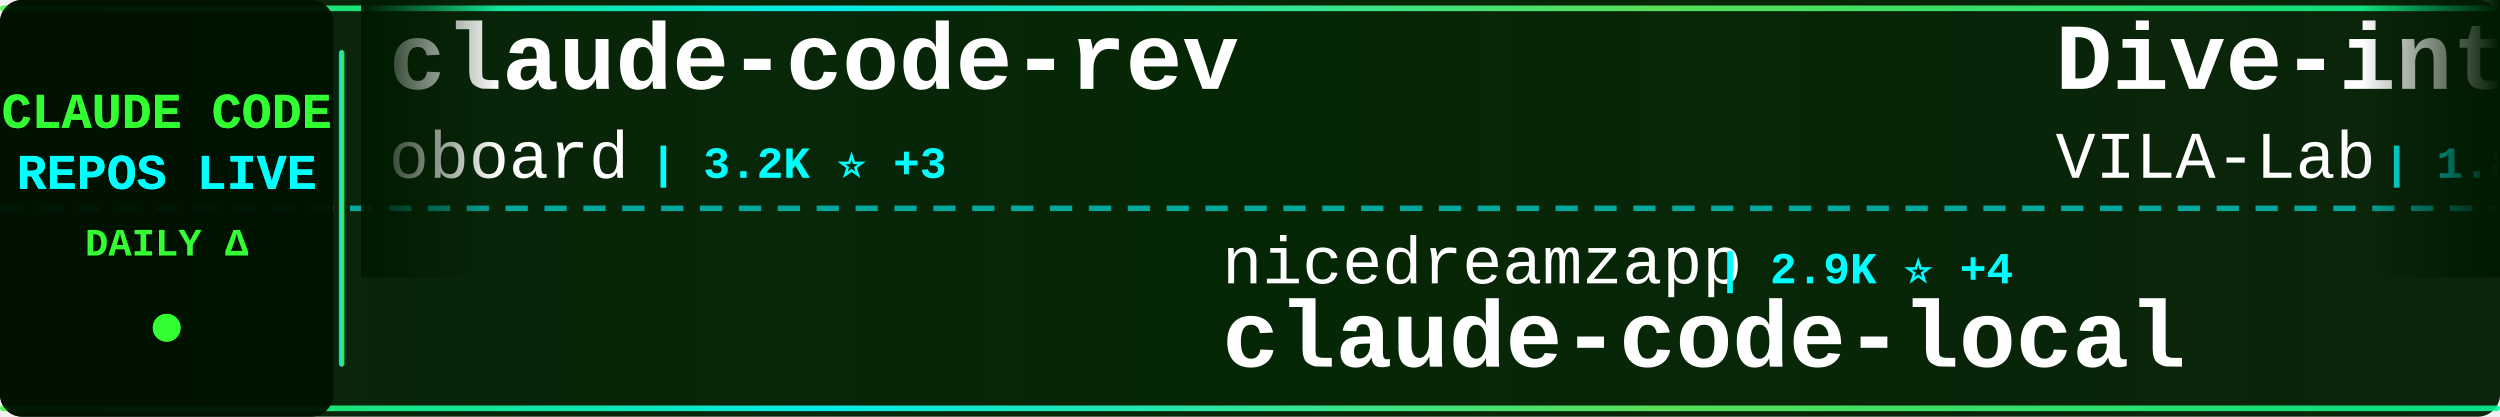
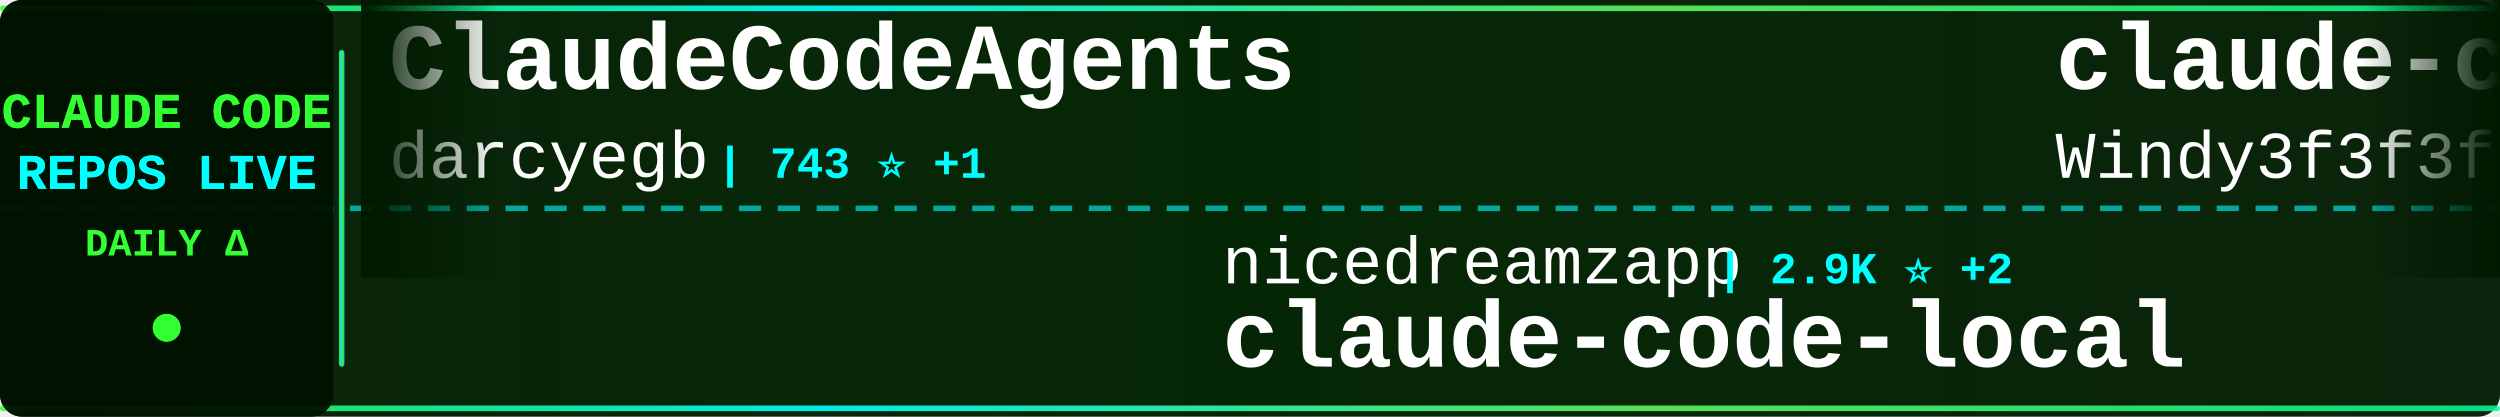
<svg xmlns="http://www.w3.org/2000/svg" width="900" height="150">
  <defs>
    <linearGradient id="tickerBg" x1="0%" y1="0%" x2="100%" y2="0%">
      <stop offset="0%" style="stop-color:#001a00;stop-opacity:0.95" />
      <stop offset="50%" style="stop-color:#002200;stop-opacity:0.98" />
      <stop offset="100%" style="stop-color:#001a00;stop-opacity:0.95" />
    </linearGradient>
    <linearGradient id="borderGrad" x1="0%" y1="0%" x2="100%" y2="0%">
      <stop offset="0%" style="stop-color:#33ff33;stop-opacity:0.85">
        <animate attributeName="stop-opacity" values="0.85;1;0.85" dur="2s" repeatCount="indefinite" />
      </stop>
      <stop offset="33%" style="stop-color:#00ffff;stop-opacity:0.9">
        <animate attributeName="stop-opacity" values="0.9;1;0.9" dur="2.2s" repeatCount="indefinite" />
      </stop>
      <stop offset="66%" style="stop-color:#66ff66;stop-opacity:0.85">
        <animate attributeName="stop-opacity" values="0.85;1;0.85" dur="1.8s" repeatCount="indefinite" />
      </stop>
      <stop offset="100%" style="stop-color:#00ff99;stop-opacity:0.85">
        <animate attributeName="stop-opacity" values="0.85;1;0.85" dur="2s" repeatCount="indefinite" />
      </stop>
    </linearGradient>
    <filter id="textGlow">
      <feGaussianBlur stdDeviation="0.1" result="coloredBlur" />
      <feMerge>
        <feMergeNode in="coloredBlur" />
        <feMergeNode in="SourceGraphic" />
      </feMerge>
    </filter>
    <filter id="metricGlow">
      <feGaussianBlur stdDeviation="0.2" result="coloredBlur" />
      <feMerge>
        <feMergeNode in="coloredBlur" />
        <feMergeNode in="SourceGraphic" />
      </feMerge>
    </filter>
    <linearGradient id="leftFade" x1="0%" y1="0%" x2="100%" y2="0%">
      <stop offset="0%" style="stop-color:#001a00;stop-opacity:1" />
      <stop offset="100%" style="stop-color:#001a00;stop-opacity:0" />
    </linearGradient>
    <linearGradient id="rightFade" x1="0%" y1="0%" x2="100%" y2="0%">
      <stop offset="0%" style="stop-color:#001a00;stop-opacity:0" />
      <stop offset="100%" style="stop-color:#001a00;stop-opacity:1" />
    </linearGradient>
  </defs>
  <rect width="900" height="150" fill="url(#tickerBg)" rx="8" />
  <rect x="0" y="2" width="900" height="2" fill="url(#borderGrad)" rx="1" />
  <rect x="0" y="146" width="900" height="2" fill="url(#borderGrad)" rx="1" />
  <line x1="0" y1="75" x2="900" y2="75" stroke="#00ffff" stroke-width="2" stroke-dasharray="8 6" opacity="0.6" />
  <rect x="0" y="0" width="120" height="150" fill="#001100" opacity="0.95" rx="8" />
  <text x="60" y="46" font-family="'Courier New', monospace" font-size="18" font-weight="bold" fill="#33ff33" text-anchor="middle" filter="url(#textGlow)">
    CLAUDE CODE
  </text>
  <text x="60" y="68" font-family="'Courier New', monospace" font-size="18" font-weight="bold" fill="#00ffff" text-anchor="middle" filter="url(#textGlow)">
    REPOS LIVE
  </text>
  <text x="60" y="92" font-family="'Courier New', monospace" font-size="14" font-weight="bold" fill="#33ff33" text-anchor="middle">
    DAILY Δ
  </text>
  <circle cx="60" cy="118" r="5" fill="#33ff33" filter="url(#metricGlow)">
    <animate attributeName="r" values="4;6;4" dur="1.5s" repeatCount="indefinite" />
    <animate attributeName="opacity" values="0.6;1;0.6" dur="1.5s" repeatCount="indefinite" />
  </circle>
  <rect x="122" y="18" width="2" height="114" fill="url(#borderGrad)" rx="1" />
  <clipPath id="tickerClip">
    <rect x="130" y="0" width="770" height="150" />
  </clipPath>
  <g clip-path="url(#tickerClip)">
    <g id="tickerItems">
      <animateTransform attributeName="transform" attributeType="XML" type="translate" from="0 0" to="-3000 0" dur="54s" repeatCount="indefinite" />
      <g transform="translate(0, 0)">
-         <text x="140" y="32" font-family="'Courier New', monospace" font-size="34" font-weight="bold" fill="#ffffff">claude-code-rev</text>
-         <text x="140" y="64" font-family="'Courier New', monospace" font-size="24" font-weight="normal" fill="#ffffff" opacity="1.0">oboard</text>
-         <text x="234" y="64" font-family="'Courier New', monospace" font-size="16" font-weight="bold" fill="#00ffff"> | 3.2K ⭐ +3</text>
+         <text x="140" y="32" font-family="'Courier New', monospace" font-size="34" font-weight="bold" fill="#ffffff">ClaudeCodeAgents</text>
+         <text x="140" y="64" font-family="'Courier New', monospace" font-size="24" font-weight="normal" fill="#ffffff" opacity="1.0">darcyegb</text>
+         <text x="258" y="64" font-family="'Courier New', monospace" font-size="16" font-weight="bold" fill="#00ffff"> | 743 ⭐ +1</text>
      </g>
      <g transform="translate(300, 0)">
        <text x="140" y="102" font-family="'Courier New', monospace" font-size="24" font-weight="normal" fill="#ffffff" opacity="1.0">nicedreamzapp</text>
-         <text x="318" y="102" font-family="'Courier New', monospace" font-size="16" font-weight="bold" fill="#00ffff"> | 2.9K ⭐ +4</text>
+         <text x="318" y="102" font-family="'Courier New', monospace" font-size="16" font-weight="bold" fill="#00ffff"> | 2.9K ⭐ +2</text>
        <text x="140" y="132" font-family="'Courier New', monospace" font-size="34" font-weight="bold" fill="#ffffff">claude-code-local</text>
      </g>
      <g transform="translate(600, 0)">
-         <text x="140" y="32" font-family="'Courier New', monospace" font-size="34" font-weight="bold" fill="#ffffff">Dive-into-Claude-Code</text>
-         <text x="140" y="64" font-family="'Courier New', monospace" font-size="24" font-weight="normal" fill="#ffffff" opacity="1.0">VILA-Lab</text>
-         <text x="258" y="64" font-family="'Courier New', monospace" font-size="16" font-weight="bold" fill="#00ffff"> | 1.8K ⭐ +2</text>
+         <text x="140" y="32" font-family="'Courier New', monospace" font-size="34" font-weight="bold" fill="#ffffff">claude-code-from-scratch</text>
+         <text x="140" y="64" font-family="'Courier New', monospace" font-size="24" font-weight="normal" fill="#ffffff" opacity="1.0">Windy3f3f3f3f</text>
+         <text x="318" y="64" font-family="'Courier New', monospace" font-size="16" font-weight="bold" fill="#00ffff"> | 2.1K ⭐ +19</text>
      </g>
      <g transform="translate(900, 0)">
-         <text x="140" y="102" font-family="'Courier New', monospace" font-size="24" font-weight="normal" fill="#ffffff" opacity="1.0">anthropics</text>
-         <text x="282" y="102" font-family="'Courier New', monospace" font-size="16" font-weight="bold" fill="#00ffff"> | 8.2K ⭐ +18</text>
-         <text x="140" y="132" font-family="'Courier New', monospace" font-size="34" font-weight="bold" fill="#ffffff">claude-code-action</text>
+         <text x="140" y="102" font-family="'Courier New', monospace" font-size="24" font-weight="normal" fill="#ffffff" opacity="1.0">feiskyer</text>
+         <text x="258" y="102" font-family="'Courier New', monospace" font-size="16" font-weight="bold" fill="#00ffff"> | 1.6K ⭐ +1</text>
+         <text x="140" y="132" font-family="'Courier New', monospace" font-size="34" font-weight="bold" fill="#ffffff">claude-code-settings</text>
      </g>
      <g transform="translate(1200, 0)">
+         <text x="140" y="32" font-family="'Courier New', monospace" font-size="34" font-weight="bold" fill="#ffffff">Claude-code</text>
+         <text x="140" y="64" font-family="'Courier New', monospace" font-size="24" font-weight="normal" fill="#ffffff" opacity="1.0">zstmfhy</text>
+         <text x="246" y="64" font-family="'Courier New', monospace" font-size="16" font-weight="bold" fill="#00ffff"> | 190 ⭐</text>
+       </g>
+       <g transform="translate(1500, 0)">
+         <text x="140" y="102" font-family="'Courier New', monospace" font-size="24" font-weight="normal" fill="#ffffff" opacity="1.0">edmund-io</text>
+         <text x="270" y="102" font-family="'Courier New', monospace" font-size="16" font-weight="bold" fill="#00ffff"> | 1.5K ⭐ +1</text>
+         <text x="140" y="132" font-family="'Courier New', monospace" font-size="34" font-weight="bold" fill="#ffffff">edmunds-claude-code</text>
+       </g>
+       <g transform="translate(1800, 0)">
+         <text x="140" y="32" font-family="'Courier New', monospace" font-size="34" font-weight="bold" fill="#ffffff">claude-code-pm-course</text>
+         <text x="140" y="64" font-family="'Courier New', monospace" font-size="24" font-weight="normal" fill="#ffffff" opacity="1.0">carlvellotti</text>
+         <text x="306" y="64" font-family="'Courier New', monospace" font-size="16" font-weight="bold" fill="#00ffff"> | 2.1K ⭐ +3</text>
+       </g>
+       <g transform="translate(2100, 0)">
+         <text x="140" y="102" font-family="'Courier New', monospace" font-size="24" font-weight="normal" fill="#ffffff" opacity="1.0">https-deeplearning-ai</text>
+         <text x="414" y="102" font-family="'Courier New', monospace" font-size="16" font-weight="bold" fill="#00ffff"> | 533 ⭐</text>
+         <text x="140" y="132" font-family="'Courier New', monospace" font-size="34" font-weight="bold" fill="#ffffff">sc-claude-code-files</text>
+       </g>
+       <g transform="translate(2400, 0)">
        <text x="140" y="32" font-family="'Courier New', monospace" font-size="34" font-weight="bold" fill="#ffffff">Claude-Code-Usage-Monito...</text>
        <text x="140" y="64" font-family="'Courier New', monospace" font-size="24" font-weight="normal" fill="#ffffff" opacity="1.0">Maciek-roboblog</text>
        <text x="342" y="64" font-family="'Courier New', monospace" font-size="16" font-weight="bold" fill="#00ffff"> | 8.4K ⭐ +10</text>
      </g>
-       <g transform="translate(1500, 0)">
-         <text x="140" y="102" font-family="'Courier New', monospace" font-size="24" font-weight="normal" fill="#ffffff" opacity="1.0">kodu-ai</text>
-         <text x="246" y="102" font-family="'Courier New', monospace" font-size="16" font-weight="bold" fill="#00ffff"> | 5.3K ⭐ +1</text>
-         <text x="140" y="132" font-family="'Courier New', monospace" font-size="34" font-weight="bold" fill="#ffffff">claude-coder</text>
-       </g>
-       <g transform="translate(1800, 0)">
-         <text x="140" y="32" font-family="'Courier New', monospace" font-size="34" font-weight="bold" fill="#ffffff">arcads-claude-code</text>
-         <text x="140" y="64" font-family="'Courier New', monospace" font-size="24" font-weight="normal" fill="#ffffff" opacity="1.0">krusemediallc</text>
-         <text x="318" y="64" font-family="'Courier New', monospace" font-size="16" font-weight="bold" fill="#00ffff"> | 959 ⭐ +9</text>
-       </g>
-       <g transform="translate(2100, 0)">
-         <text x="140" y="102" font-family="'Courier New', monospace" font-size="24" font-weight="normal" fill="#ffffff" opacity="1.0">ChinaSiro</text>
-         <text x="270" y="102" font-family="'Courier New', monospace" font-size="16" font-weight="bold" fill="#00ffff"> | 9.5K ⭐ +4</text>
-         <text x="140" y="132" font-family="'Courier New', monospace" font-size="34" font-weight="bold" fill="#ffffff">claude-code-sourcemap</text>
-       </g>
-       <g transform="translate(2400, 0)">
-         <text x="140" y="32" font-family="'Courier New', monospace" font-size="34" font-weight="bold" fill="#ffffff">claude-code-harness</text>
-         <text x="140" y="64" font-family="'Courier New', monospace" font-size="24" font-weight="normal" fill="#ffffff" opacity="1.0">Chachamaru127</text>
-         <text x="318" y="64" font-family="'Courier New', monospace" font-size="16" font-weight="bold" fill="#00ffff"> | 2.9K ⭐ +8</text>
-       </g>
      <g transform="translate(2700, 0)">
-         <text x="140" y="102" font-family="'Courier New', monospace" font-size="24" font-weight="normal" fill="#ffffff" opacity="1.0">VoltAgent</text>
-         <text x="270" y="102" font-family="'Courier New', monospace" font-size="16" font-weight="bold" fill="#00ffff"> | 22.9K ⭐ +60</text>
-         <text x="140" y="132" font-family="'Courier New', monospace" font-size="34" font-weight="bold" fill="#ffffff">awesome-claude-code-suba...</text>
+         <text x="140" y="102" font-family="'Courier New', monospace" font-size="24" font-weight="normal" fill="#ffffff" opacity="1.0">liuup</text>
+         <text x="222" y="102" font-family="'Courier New', monospace" font-size="16" font-weight="bold" fill="#00ffff"> | 3.4K ⭐ +12</text>
+         <text x="140" y="132" font-family="'Courier New', monospace" font-size="34" font-weight="bold" fill="#ffffff">claude-code-analysis</text>
      </g>
      <g transform="translate(3000, 0)">
-         <text x="140" y="32" font-family="'Courier New', monospace" font-size="34" font-weight="bold" fill="#ffffff">claude-code-rev</text>
-         <text x="140" y="64" font-family="'Courier New', monospace" font-size="24" font-weight="normal" fill="#ffffff" opacity="1.0">oboard</text>
-         <text x="234" y="64" font-family="'Courier New', monospace" font-size="16" font-weight="bold" fill="#00ffff"> | 3.2K ⭐ +3</text>
+         <text x="140" y="32" font-family="'Courier New', monospace" font-size="34" font-weight="bold" fill="#ffffff">ClaudeCodeAgents</text>
+         <text x="140" y="64" font-family="'Courier New', monospace" font-size="24" font-weight="normal" fill="#ffffff" opacity="1.0">darcyegb</text>
+         <text x="258" y="64" font-family="'Courier New', monospace" font-size="16" font-weight="bold" fill="#00ffff"> | 743 ⭐ +1</text>
      </g>
      <g transform="translate(3300, 0)">
        <text x="140" y="102" font-family="'Courier New', monospace" font-size="24" font-weight="normal" fill="#ffffff" opacity="1.0">nicedreamzapp</text>
-         <text x="318" y="102" font-family="'Courier New', monospace" font-size="16" font-weight="bold" fill="#00ffff"> | 2.9K ⭐ +4</text>
+         <text x="318" y="102" font-family="'Courier New', monospace" font-size="16" font-weight="bold" fill="#00ffff"> | 2.9K ⭐ +2</text>
        <text x="140" y="132" font-family="'Courier New', monospace" font-size="34" font-weight="bold" fill="#ffffff">claude-code-local</text>
      </g>
      <g transform="translate(3600, 0)">
-         <text x="140" y="32" font-family="'Courier New', monospace" font-size="34" font-weight="bold" fill="#ffffff">Dive-into-Claude-Code</text>
-         <text x="140" y="64" font-family="'Courier New', monospace" font-size="24" font-weight="normal" fill="#ffffff" opacity="1.0">VILA-Lab</text>
-         <text x="258" y="64" font-family="'Courier New', monospace" font-size="16" font-weight="bold" fill="#00ffff"> | 1.8K ⭐ +2</text>
+         <text x="140" y="32" font-family="'Courier New', monospace" font-size="34" font-weight="bold" fill="#ffffff">claude-code-from-scratch</text>
+         <text x="140" y="64" font-family="'Courier New', monospace" font-size="24" font-weight="normal" fill="#ffffff" opacity="1.0">Windy3f3f3f3f</text>
+         <text x="318" y="64" font-family="'Courier New', monospace" font-size="16" font-weight="bold" fill="#00ffff"> | 2.1K ⭐ +19</text>
      </g>
      <g transform="translate(3900, 0)">
-         <text x="140" y="102" font-family="'Courier New', monospace" font-size="24" font-weight="normal" fill="#ffffff" opacity="1.0">anthropics</text>
-         <text x="282" y="102" font-family="'Courier New', monospace" font-size="16" font-weight="bold" fill="#00ffff"> | 8.2K ⭐ +18</text>
-         <text x="140" y="132" font-family="'Courier New', monospace" font-size="34" font-weight="bold" fill="#ffffff">claude-code-action</text>
+         <text x="140" y="102" font-family="'Courier New', monospace" font-size="24" font-weight="normal" fill="#ffffff" opacity="1.0">feiskyer</text>
+         <text x="258" y="102" font-family="'Courier New', monospace" font-size="16" font-weight="bold" fill="#00ffff"> | 1.6K ⭐ +1</text>
+         <text x="140" y="132" font-family="'Courier New', monospace" font-size="34" font-weight="bold" fill="#ffffff">claude-code-settings</text>
      </g>
    </g>
  </g>
  <rect x="130" y="0" width="50" height="100" fill="url(#leftFade)" />
  <rect x="850" y="0" width="50" height="100" fill="url(#rightFade)" />
</svg>
